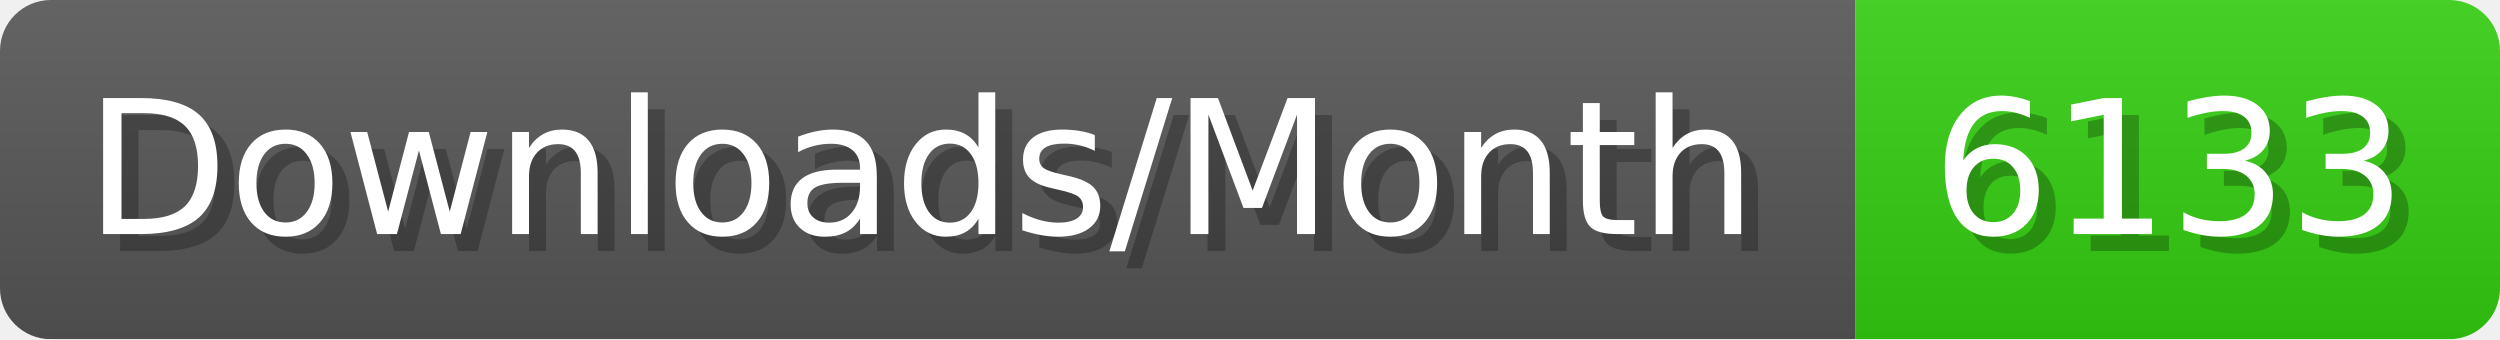
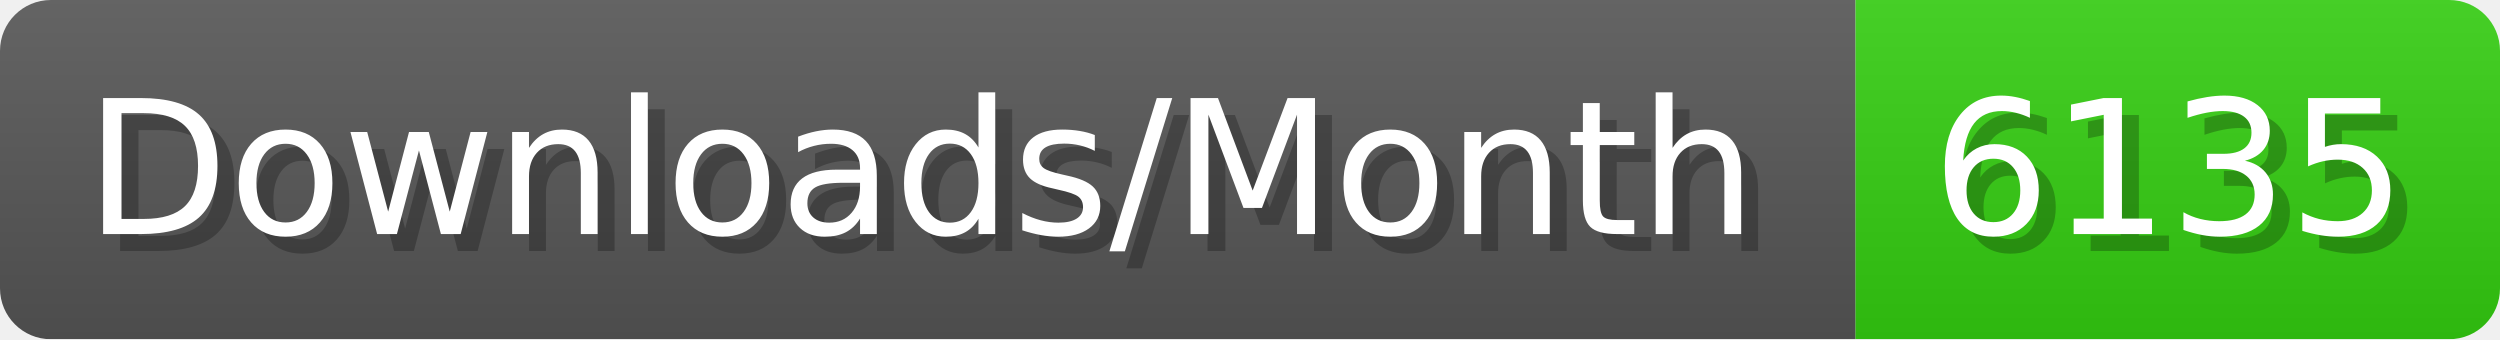
- <svg xmlns="http://www.w3.org/2000/svg" width="147.4" height="20" viewBox="0 0 1474 200" role="img" aria-label="Downloads/Month: 6133">
+ <svg xmlns="http://www.w3.org/2000/svg" width="147.4" height="20" viewBox="0 0 1474 200" role="img" aria-label="Downloads/Month: 6135">
  <linearGradient id="YlXUI" x2="0" y2="100%">
    <stop offset="0" stop-opacity=".1" stop-color="#EEE" />
    <stop offset="1" stop-opacity=".1" />
  </linearGradient>
  <mask id="JHhop">
    <rect width="1474" height="200" rx="30" fill="#FFF" />
  </mask>
  <g mask="url(#JHhop)">
    <rect width="1094" height="200" fill="#555" />
    <rect width="380" height="200" fill="#3C1" x="1094" />
    <rect width="1474" height="200" fill="url(#YlXUI)" />
  </g>
  <g aria-hidden="true" fill="#fff" text-anchor="start" font-family="Verdana,DejaVu Sans,sans-serif" font-size="110">
    <text x="60" y="148" textLength="994" fill="#000" opacity="0.25">Downloads/Month</text>
    <text x="50" y="138" textLength="994">Downloads/Month</text>
-     <text x="1149" y="148" textLength="280" fill="#000" opacity="0.25">6133</text>
-     <text x="1139" y="138" textLength="280">6133</text>
+     <text x="1149" y="148" textLength="280" fill="#000" opacity="0.25">6135</text>
+     <text x="1139" y="138" textLength="280">6135</text>
  </g>
</svg>
